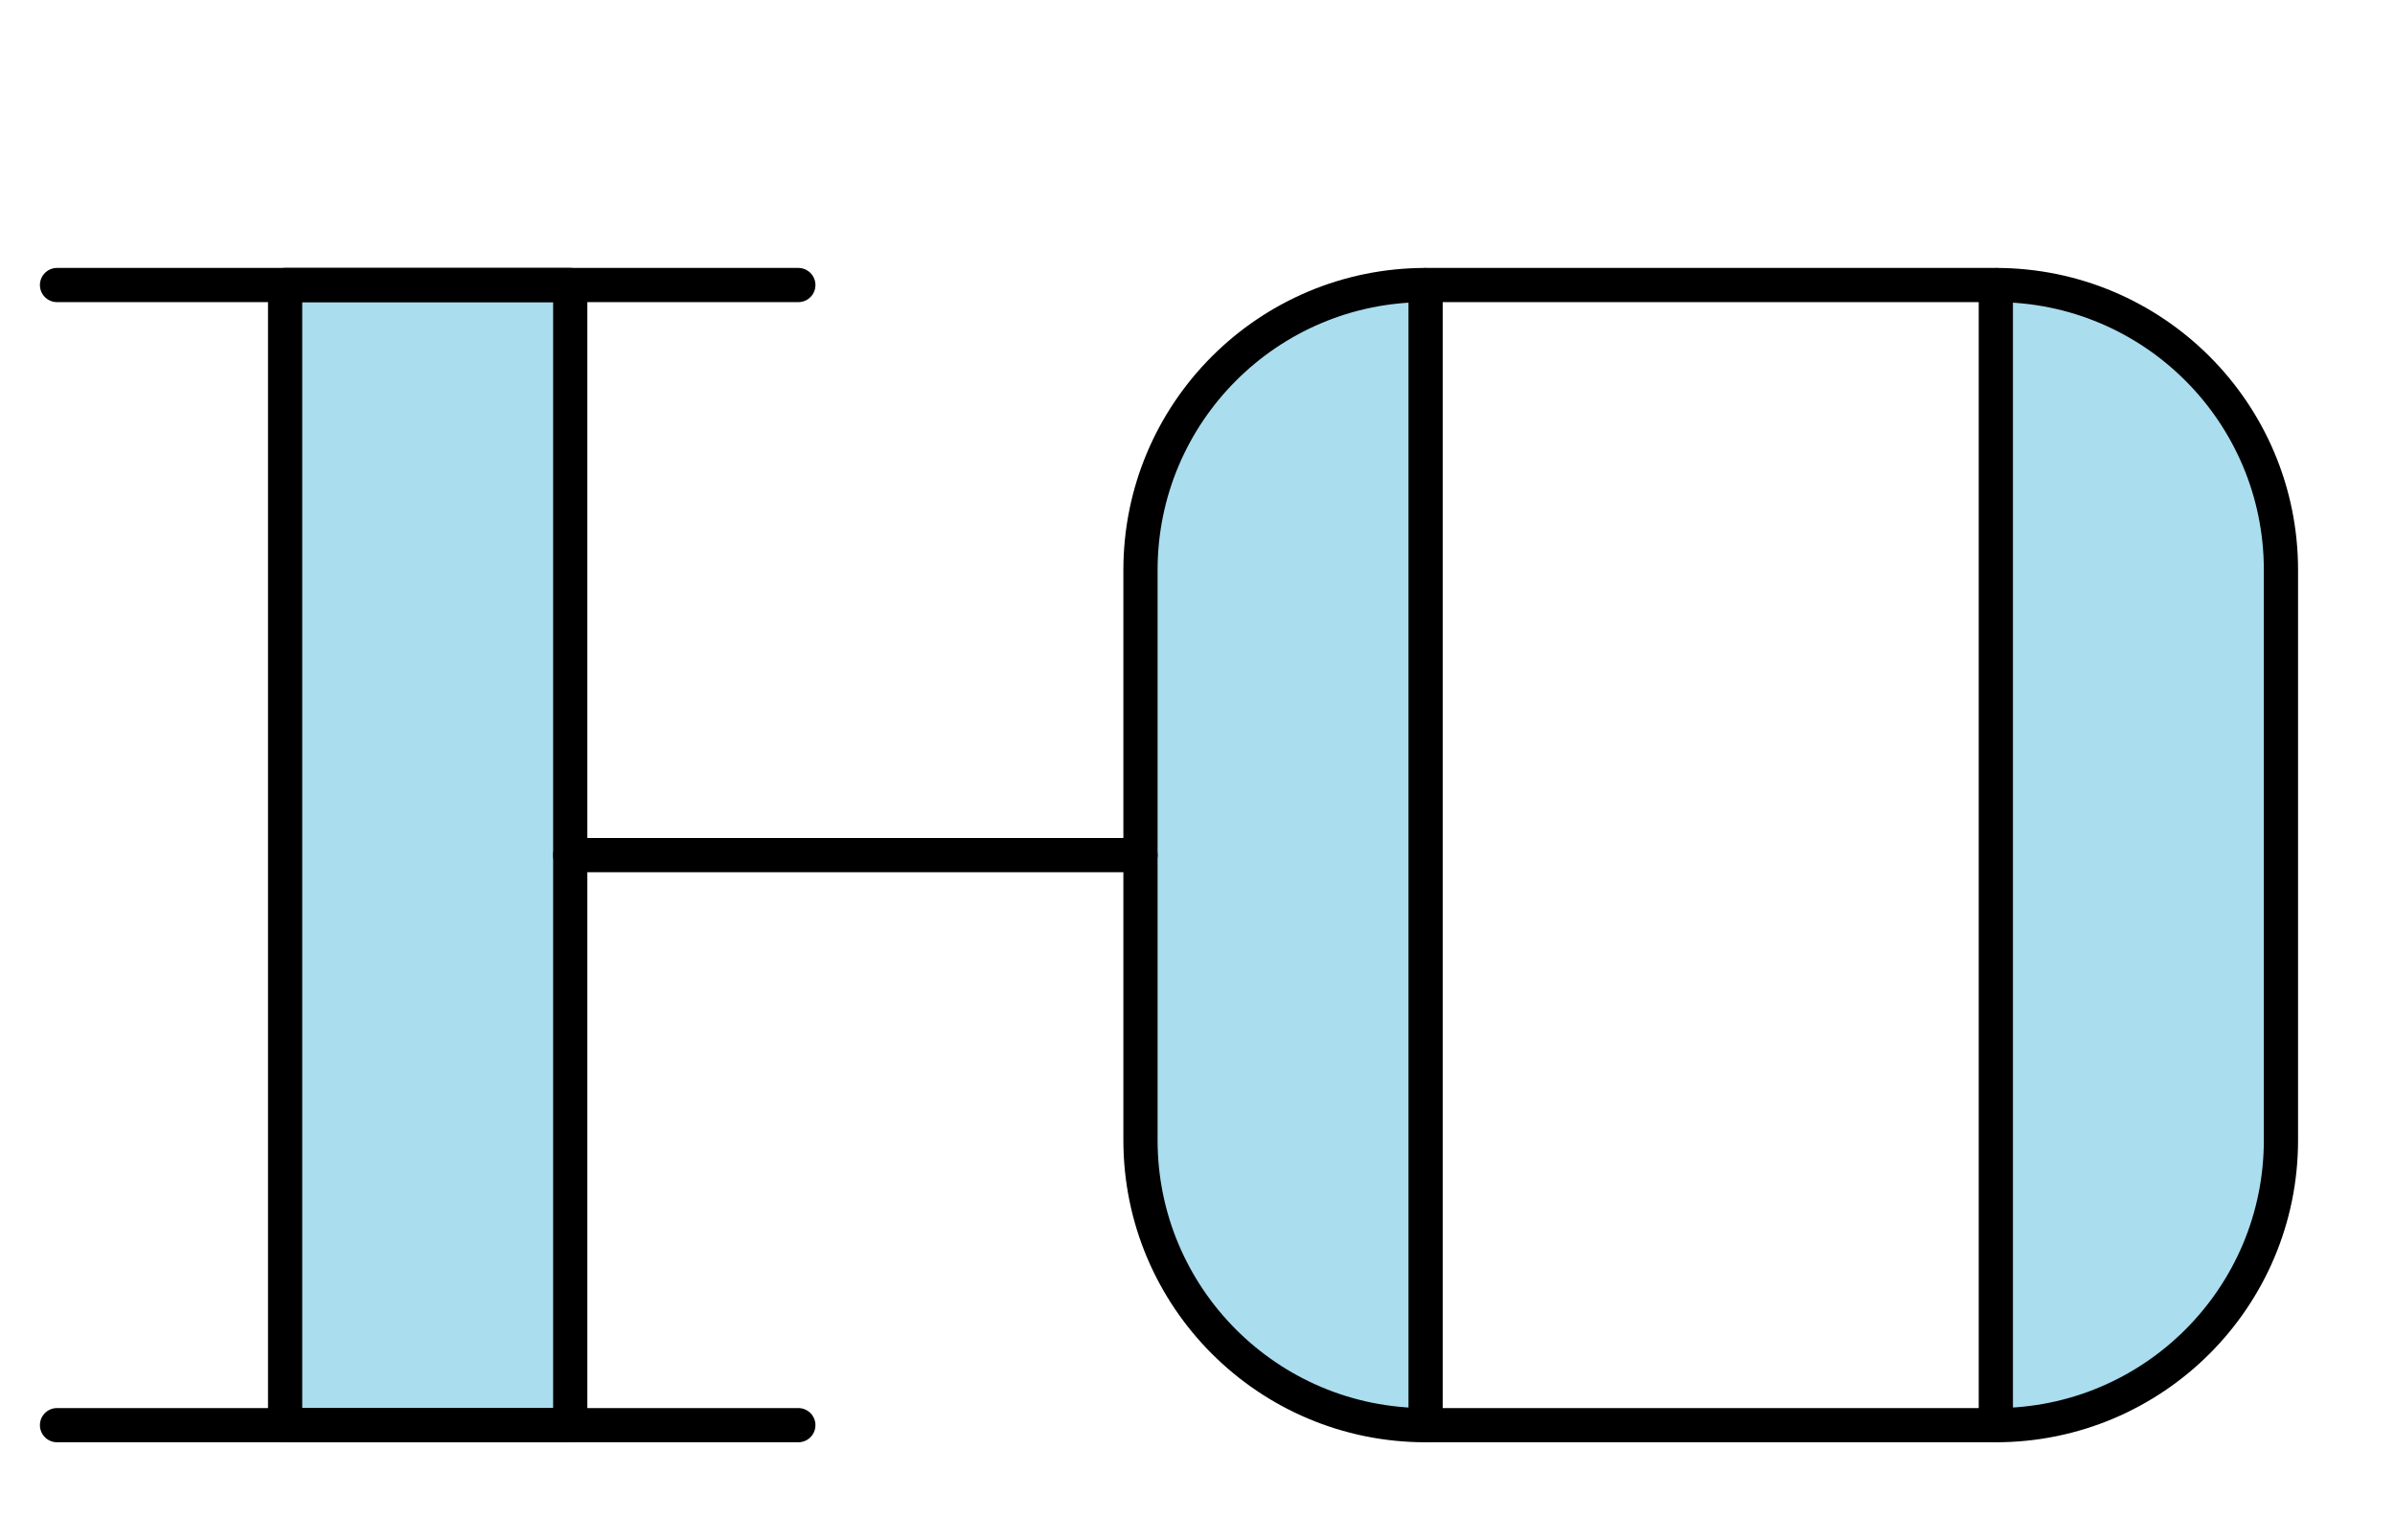
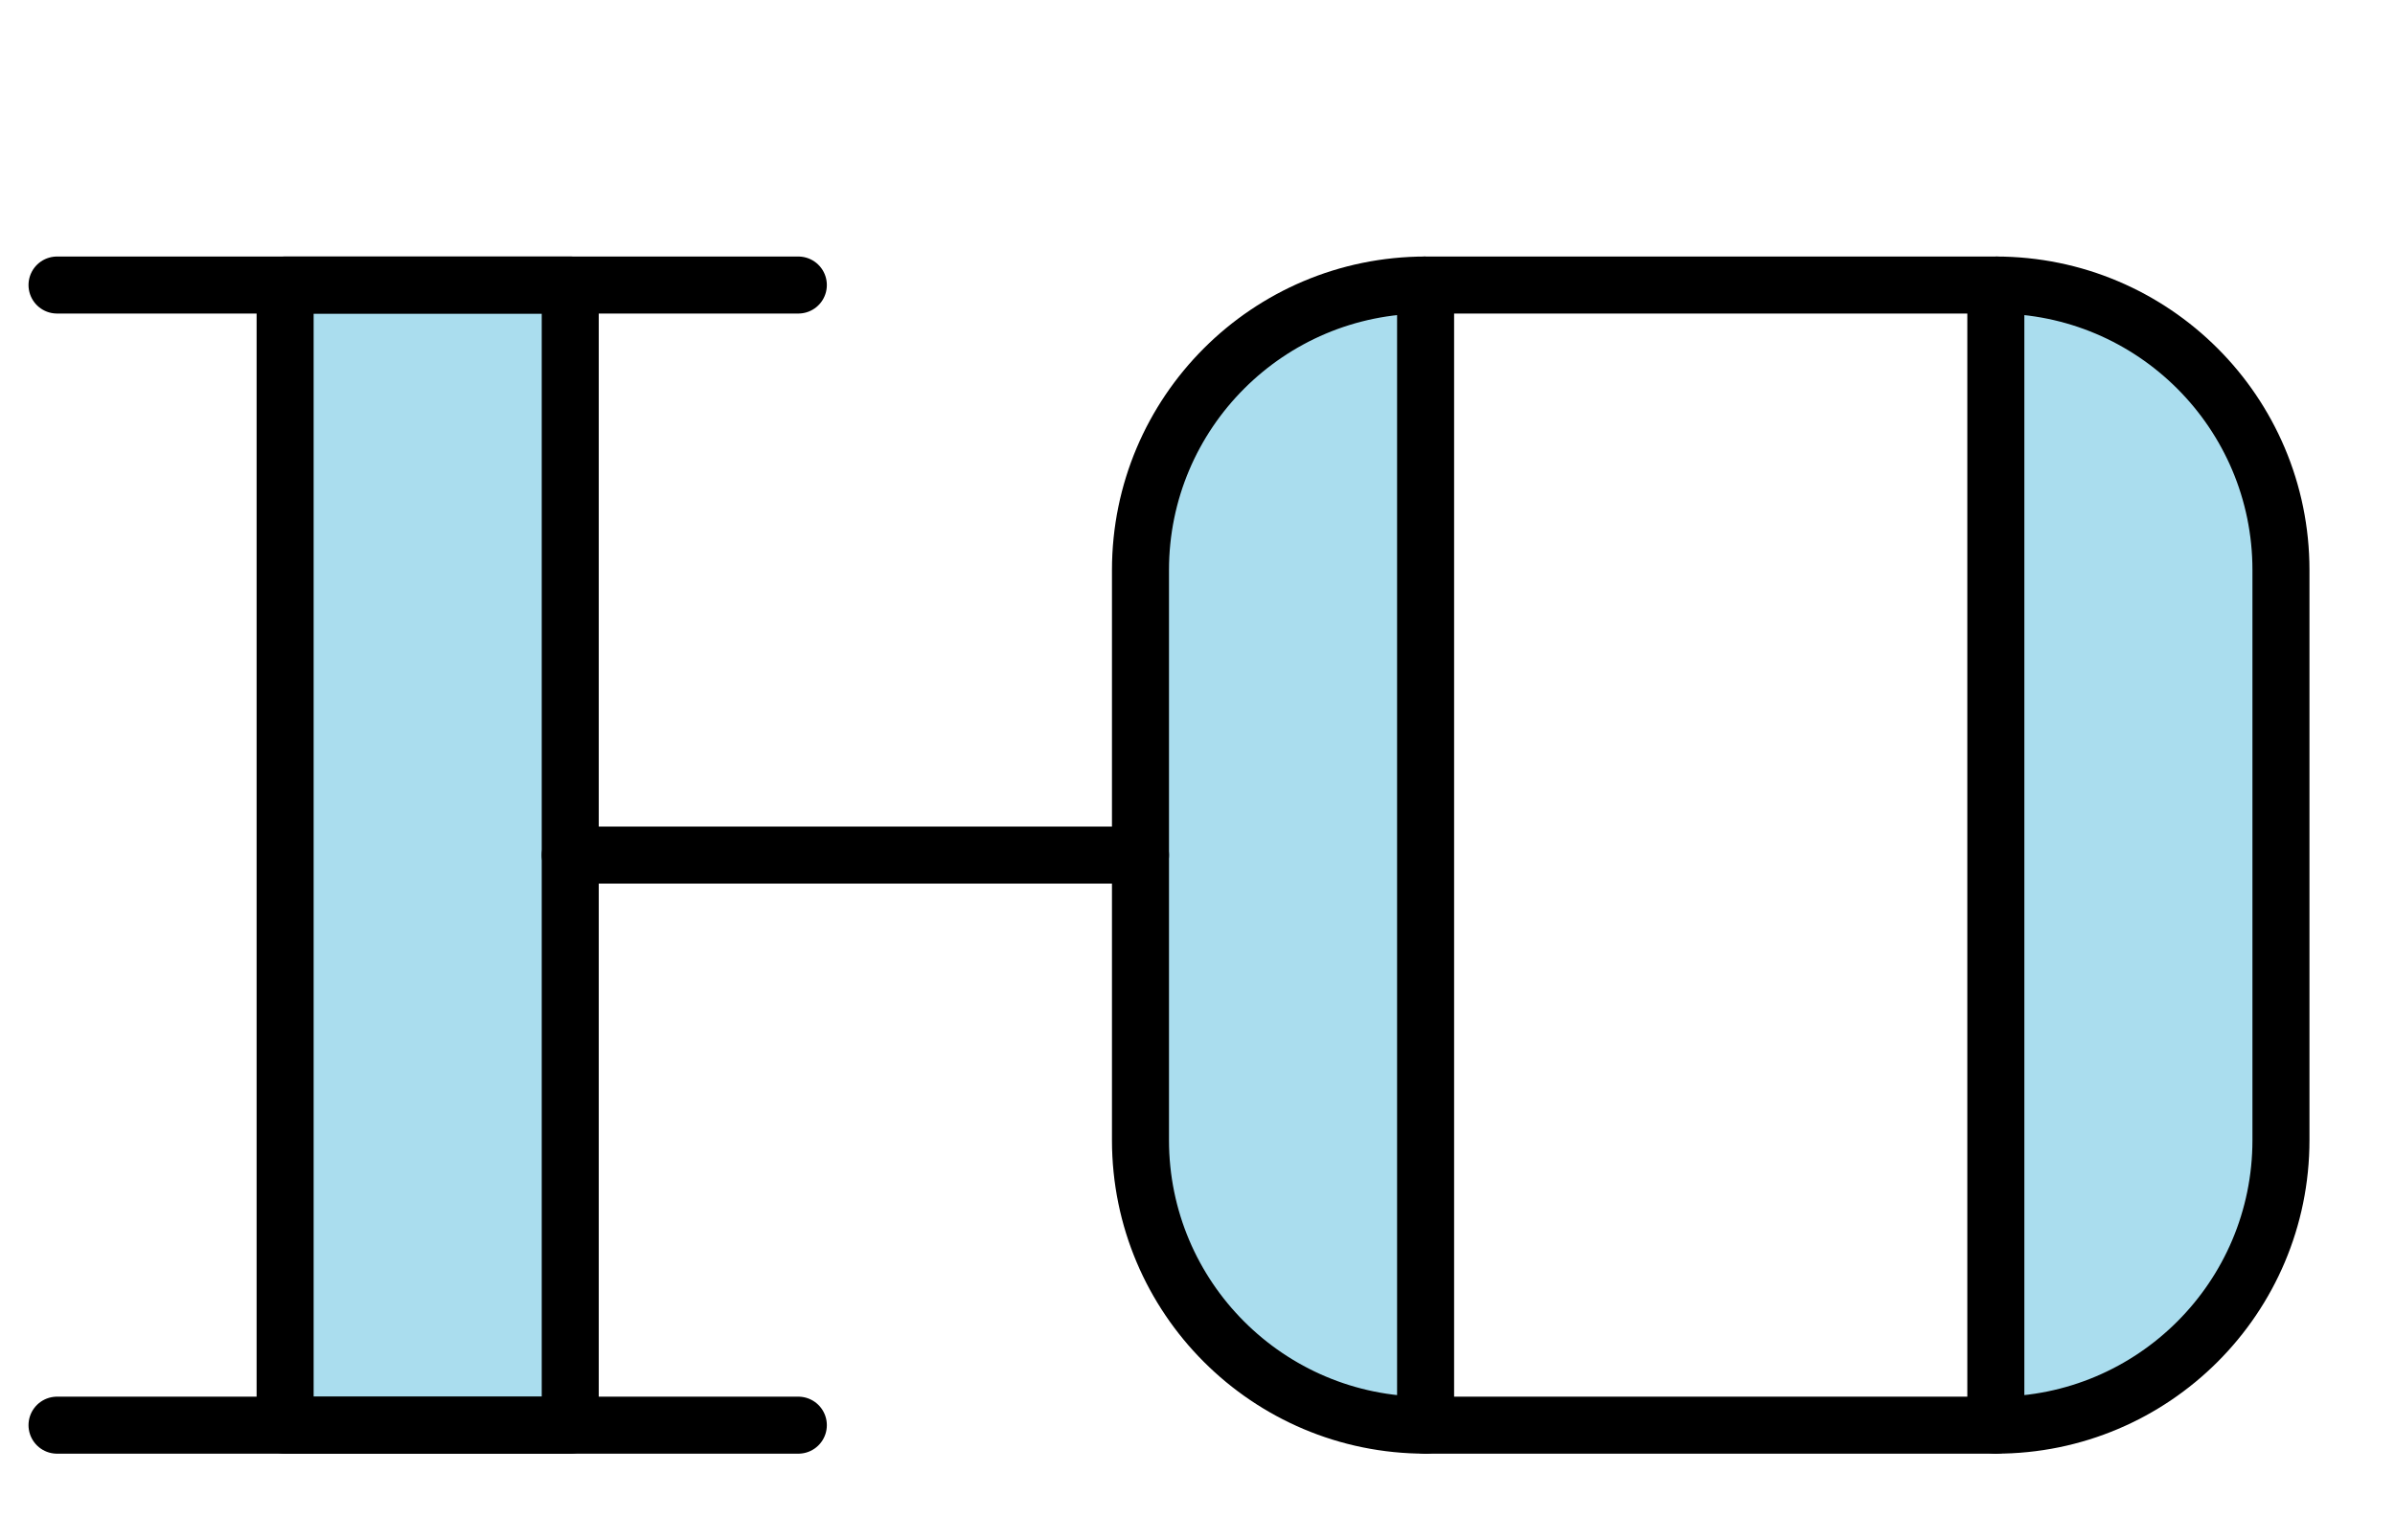
<svg xmlns="http://www.w3.org/2000/svg" width="420" height="270">
-   <style>* {fill: #ade; stroke: #000; stroke-width: 6px; stroke-linejoin: round;} .vide {fill: none;}</style>
+   <style>* {fill: #ade; stroke: #000; stroke-width: 10px; stroke-linejoin: round;} .vide {fill: none;}</style>
  <g>
    <polygon points="50,50 100,50 100,250 50,250" />
    <path d="    M 250,50    A 50,50 0 0 0 200,100 L 200,200    A 50,50 0 0 0 250,250 L 250,50   " />
    <path d="    M 350,50    A 50,50 0 0 1 400,100 L 400,200    A 50,50 0 0 1 350,250 L 350,50   " />
    <polygon points="250,50 350,50" />
    <polygon points="250,250 350,250" />
    <polygon points="100,150 200,150" />
  </g>
  <g>
    <polygon points="10,50 140,50" />
    <polygon points="10,250 140,250" />
  </g>
</svg>
